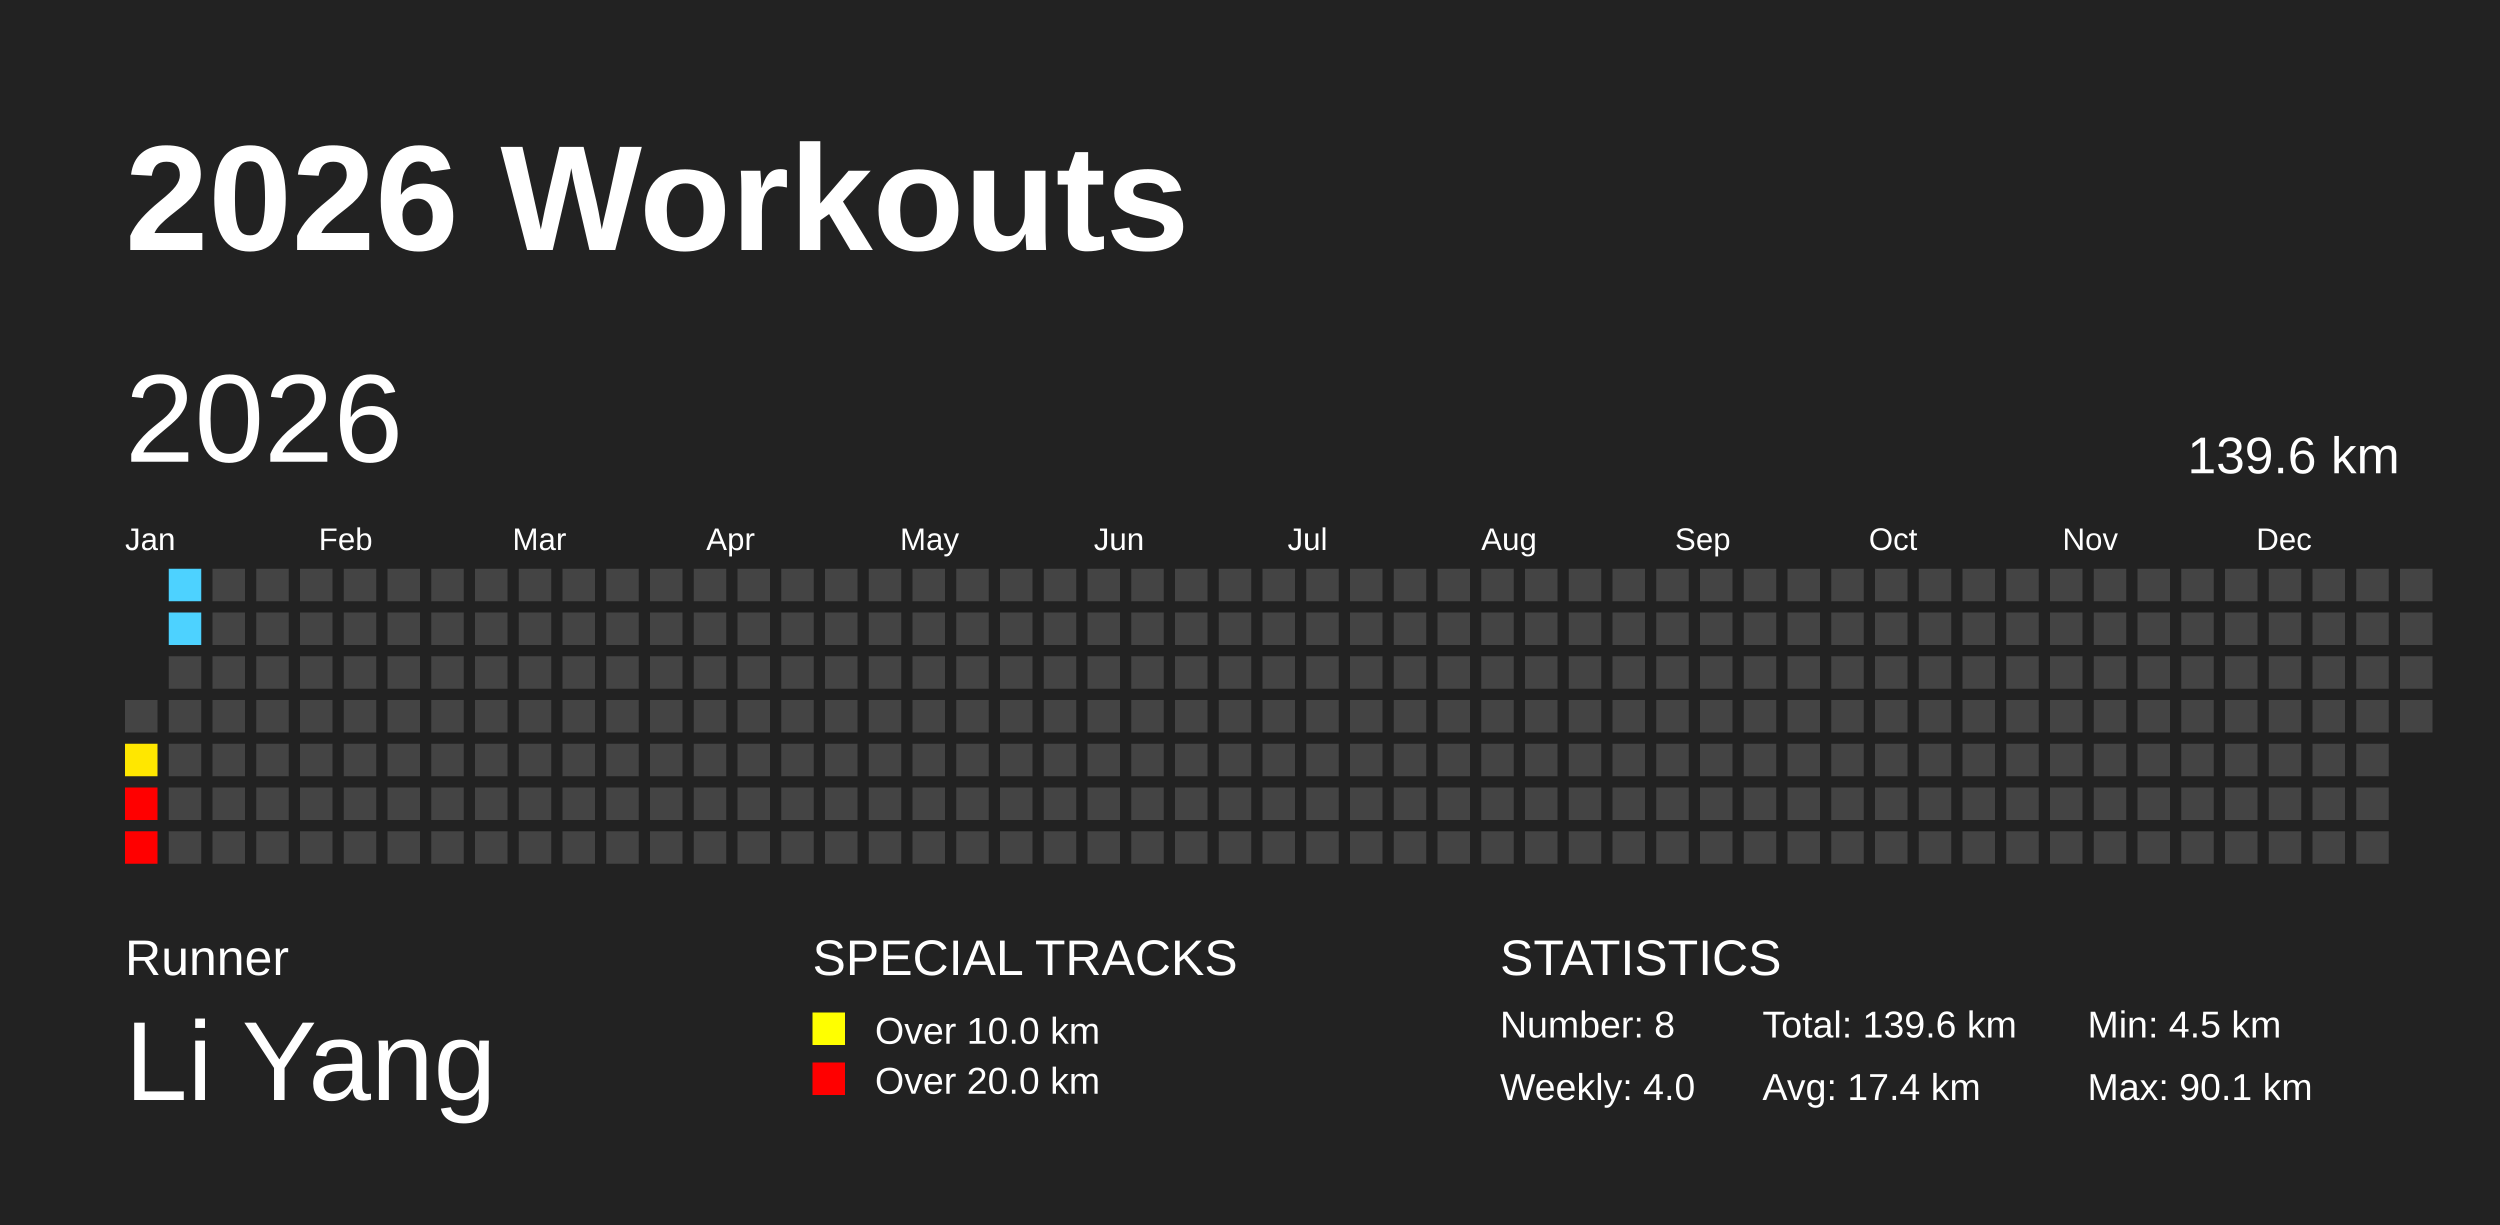
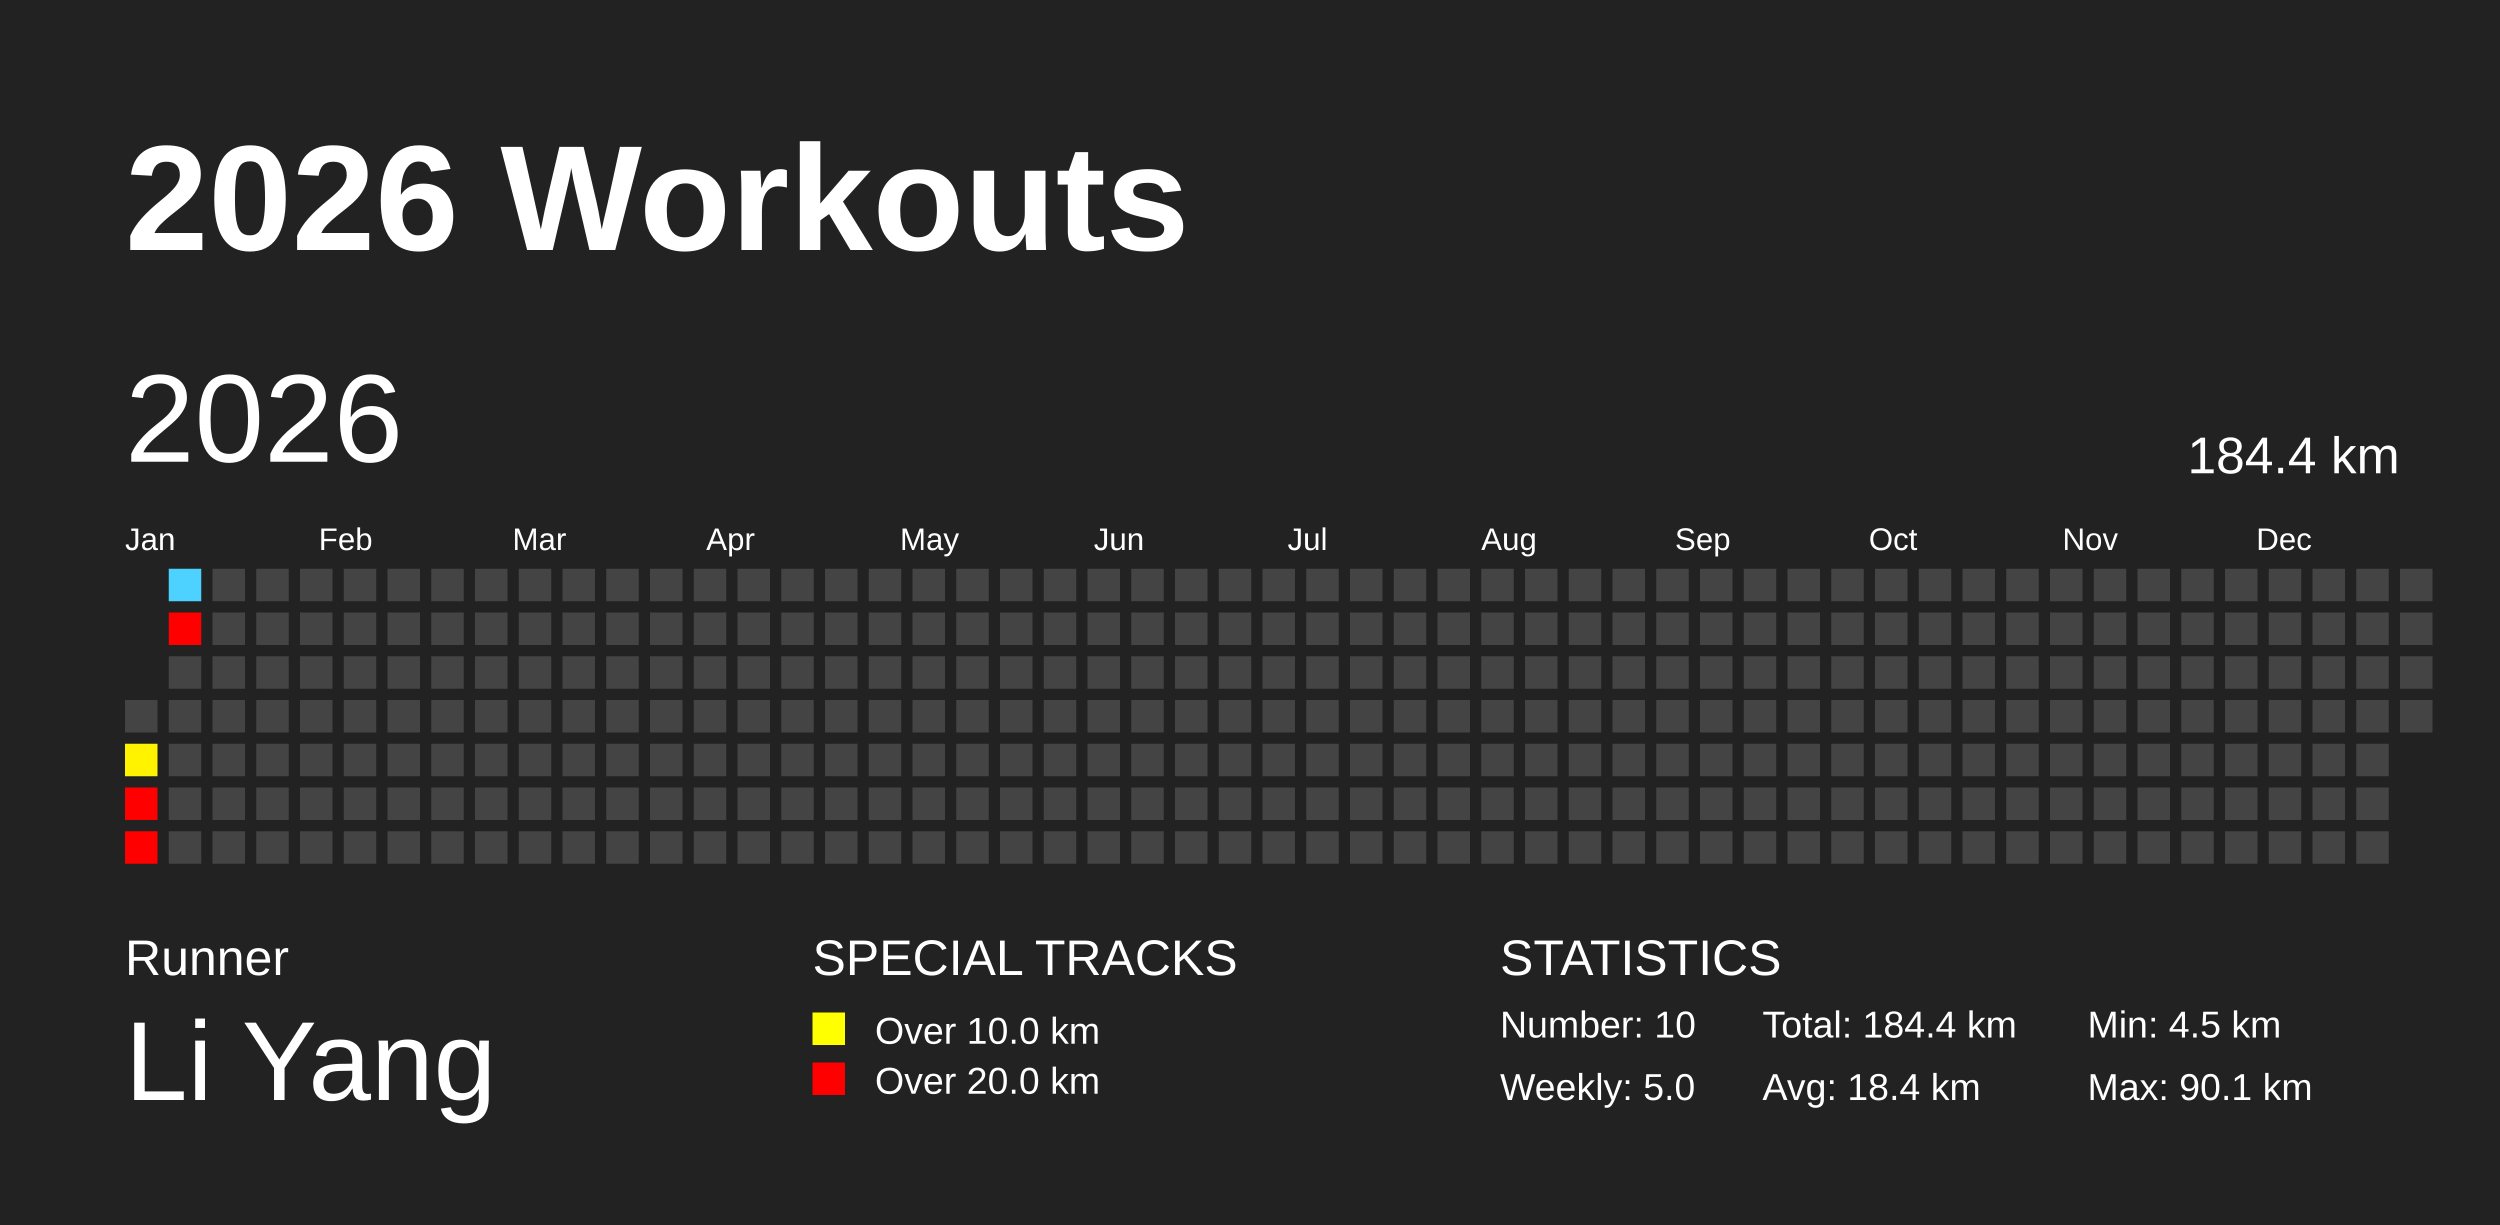
<svg xmlns="http://www.w3.org/2000/svg" baseProfile="full" height="98mm" version="1.1" viewBox="0,0,200,98" width="200mm">
  <defs />
  <rect fill="#222222" height="98" width="200" x="0" y="0" />
  <text fill="#FFFFFF" style="font-size:12px; font-family:Arial; font-weight:bold;" x="10" y="20">2026 Workouts</text>
  <text fill="#FFFFFF" style="font-size:4px; font-family:Arial" x="10" y="78">Runner</text>
  <text fill="#FFFFFF" style="font-size:9px; font-family:Arial" x="10" y="88">Li Yang</text>
  <text fill="#FFFFFF" style="font-size:4px; font-family:Arial" x="65" y="78">SPECIAL TRACKS</text>
  <rect fill="yellow" height="2.6" width="2.6" x="65" y="81" />
  <text fill="#FFFFFF" style="font-size:3px; font-family:Arial" x="70" y="83.5">Over 10.0 km</text>
  <rect fill="red" height="2.6" width="2.6" x="65" y="85" />
  <text fill="#FFFFFF" style="font-size:3px; font-family:Arial" x="70" y="87.5">Over 20.0 km</text>
  <text fill="#FFFFFF" style="font-size:4px; font-family:Arial" x="120" y="78">STATISTICS</text>
-   <text fill="#FFFFFF" style="font-size:3px; font-family:Arial" x="120" y="83">Number: 8</text>
-   <text fill="#FFFFFF" style="font-size:3px; font-family:Arial" x="120" y="88">Weekly: 4.0</text>
-   <text fill="#FFFFFF" style="font-size:3px; font-family:Arial" x="141" y="83">Total: 139.6 km</text>
-   <text fill="#FFFFFF" style="font-size:3px; font-family:Arial" x="141" y="88">Avg: 17.4 km</text>
+   <text fill="#FFFFFF" style="font-size:3px; font-family:Arial" x="120" y="83">Number: 10</text>
+   <text fill="#FFFFFF" style="font-size:3px; font-family:Arial" x="120" y="88">Weekly: 5.0</text>
+   <text fill="#FFFFFF" style="font-size:3px; font-family:Arial" x="141" y="83">Total: 184.4 km</text>
+   <text fill="#FFFFFF" style="font-size:3px; font-family:Arial" x="141" y="88">Avg: 18.4 km</text>
  <text fill="#FFFFFF" style="font-size:3px; font-family:Arial" x="167" y="83">Min: 4.5 km</text>
  <text fill="#FFFFFF" style="font-size:3px; font-family:Arial" x="167" y="88">Max: 90.1 km</text>
  <text dominant-baseline="hanging" fill="#FFFFFF" style="font-size:10.0px; font-family:Arial;" x="10" y="30">2026</text>
-   <text dominant-baseline="hanging" fill="#FFFFFF" style="font-size:4.125px; font-family:Arial;" x="175" y="35">139.6 km</text>
+   <text dominant-baseline="hanging" fill="#FFFFFF" style="font-size:4.125px; font-family:Arial;" x="175" y="35">184.4 km</text>
  <text fill="#FFFFFF" style="font-size:2.5px; font-family:Arial" x="10.0" y="44">Jan</text>
  <text fill="#FFFFFF" style="font-size:2.5px; font-family:Arial" x="25.5" y="44">Feb</text>
  <text fill="#FFFFFF" style="font-size:2.5px; font-family:Arial" x="41.0" y="44">Mar</text>
  <text fill="#FFFFFF" style="font-size:2.5px; font-family:Arial" x="56.5" y="44">Apr</text>
  <text fill="#FFFFFF" style="font-size:2.5px; font-family:Arial" x="72.0" y="44">May</text>
  <text fill="#FFFFFF" style="font-size:2.5px; font-family:Arial" x="87.5" y="44">Jun</text>
  <text fill="#FFFFFF" style="font-size:2.5px; font-family:Arial" x="103.0" y="44">Jul</text>
  <text fill="#FFFFFF" style="font-size:2.5px; font-family:Arial" x="118.5" y="44">Aug</text>
  <text fill="#FFFFFF" style="font-size:2.5px; font-family:Arial" x="134.0" y="44">Sep</text>
  <text fill="#FFFFFF" style="font-size:2.5px; font-family:Arial" x="149.5" y="44">Oct</text>
  <text fill="#FFFFFF" style="font-size:2.5px; font-family:Arial" x="165.0" y="44">Nov</text>
  <text fill="#FFFFFF" style="font-size:2.5px; font-family:Arial" x="180.5" y="44">Dec</text>
  <rect fill="#444444" height="2.6" width="2.6" x="10.0" y="56.0" />
-   <rect fill="#ffe700" height="2.6" width="2.6" x="10.0" y="59.5" />
+   <rect fill="#fff300" height="2.6" width="2.6" x="10.0" y="59.5" />
  <rect fill="red" height="2.6" width="2.6" x="10.0" y="63.0" />
  <rect fill="red" height="2.6" width="2.6" x="10.0" y="66.5" />
  <rect fill="#4dd2ff" height="2.6" width="2.6" x="13.5" y="45.5" />
-   <rect fill="#4dd2ff" height="2.6" width="2.6" x="13.5" y="49.0" />
+   <rect fill="red" height="2.6" width="2.6" x="13.5" y="49.0" />
  <rect fill="#444444" height="2.6" width="2.6" x="13.5" y="52.5" />
  <rect fill="#444444" height="2.6" width="2.6" x="13.5" y="56.0" />
  <rect fill="#444444" height="2.6" width="2.6" x="13.5" y="59.5" />
  <rect fill="#444444" height="2.6" width="2.6" x="13.5" y="63.0" />
  <rect fill="#444444" height="2.6" width="2.6" x="13.5" y="66.5" />
  <rect fill="#444444" height="2.6" width="2.6" x="17.0" y="45.5" />
  <rect fill="#444444" height="2.6" width="2.6" x="17.0" y="49.0" />
  <rect fill="#444444" height="2.6" width="2.6" x="17.0" y="52.5" />
  <rect fill="#444444" height="2.6" width="2.6" x="17.0" y="56.0" />
  <rect fill="#444444" height="2.6" width="2.6" x="17.0" y="59.5" />
  <rect fill="#444444" height="2.6" width="2.6" x="17.0" y="63.0" />
  <rect fill="#444444" height="2.6" width="2.6" x="17.0" y="66.5" />
  <rect fill="#444444" height="2.6" width="2.6" x="20.5" y="45.5" />
  <rect fill="#444444" height="2.6" width="2.6" x="20.5" y="49.0" />
  <rect fill="#444444" height="2.6" width="2.6" x="20.5" y="52.5" />
  <rect fill="#444444" height="2.6" width="2.6" x="20.5" y="56.0" />
  <rect fill="#444444" height="2.6" width="2.6" x="20.5" y="59.5" />
  <rect fill="#444444" height="2.6" width="2.6" x="20.5" y="63.0" />
  <rect fill="#444444" height="2.6" width="2.6" x="20.5" y="66.5" />
  <rect fill="#444444" height="2.6" width="2.6" x="24.0" y="45.5" />
  <rect fill="#444444" height="2.6" width="2.6" x="24.0" y="49.0" />
  <rect fill="#444444" height="2.6" width="2.6" x="24.0" y="52.5" />
  <rect fill="#444444" height="2.6" width="2.6" x="24.0" y="56.0" />
  <rect fill="#444444" height="2.6" width="2.6" x="24.0" y="59.5" />
  <rect fill="#444444" height="2.6" width="2.6" x="24.0" y="63.0" />
  <rect fill="#444444" height="2.6" width="2.6" x="24.0" y="66.5" />
  <rect fill="#444444" height="2.6" width="2.6" x="27.5" y="45.5" />
  <rect fill="#444444" height="2.6" width="2.6" x="27.5" y="49.0" />
  <rect fill="#444444" height="2.6" width="2.6" x="27.5" y="52.5" />
  <rect fill="#444444" height="2.6" width="2.6" x="27.5" y="56.0" />
  <rect fill="#444444" height="2.6" width="2.6" x="27.5" y="59.5" />
  <rect fill="#444444" height="2.6" width="2.6" x="27.5" y="63.0" />
  <rect fill="#444444" height="2.6" width="2.6" x="27.5" y="66.5" />
  <rect fill="#444444" height="2.6" width="2.6" x="31.0" y="45.5" />
  <rect fill="#444444" height="2.6" width="2.6" x="31.0" y="49.0" />
  <rect fill="#444444" height="2.6" width="2.6" x="31.0" y="52.5" />
  <rect fill="#444444" height="2.6" width="2.6" x="31.0" y="56.0" />
  <rect fill="#444444" height="2.6" width="2.6" x="31.0" y="59.5" />
  <rect fill="#444444" height="2.6" width="2.6" x="31.0" y="63.0" />
  <rect fill="#444444" height="2.6" width="2.6" x="31.0" y="66.5" />
  <rect fill="#444444" height="2.6" width="2.6" x="34.5" y="45.5" />
  <rect fill="#444444" height="2.6" width="2.6" x="34.5" y="49.0" />
  <rect fill="#444444" height="2.6" width="2.6" x="34.5" y="52.5" />
  <rect fill="#444444" height="2.6" width="2.6" x="34.5" y="56.0" />
  <rect fill="#444444" height="2.6" width="2.6" x="34.5" y="59.5" />
  <rect fill="#444444" height="2.6" width="2.6" x="34.5" y="63.0" />
  <rect fill="#444444" height="2.6" width="2.6" x="34.5" y="66.5" />
  <rect fill="#444444" height="2.6" width="2.6" x="38.0" y="45.5" />
  <rect fill="#444444" height="2.6" width="2.6" x="38.0" y="49.0" />
  <rect fill="#444444" height="2.6" width="2.6" x="38.0" y="52.5" />
  <rect fill="#444444" height="2.6" width="2.6" x="38.0" y="56.0" />
  <rect fill="#444444" height="2.6" width="2.6" x="38.0" y="59.5" />
  <rect fill="#444444" height="2.6" width="2.6" x="38.0" y="63.0" />
  <rect fill="#444444" height="2.6" width="2.6" x="38.0" y="66.5" />
  <rect fill="#444444" height="2.6" width="2.6" x="41.5" y="45.5" />
  <rect fill="#444444" height="2.6" width="2.6" x="41.5" y="49.0" />
  <rect fill="#444444" height="2.6" width="2.6" x="41.5" y="52.5" />
  <rect fill="#444444" height="2.6" width="2.6" x="41.5" y="56.0" />
  <rect fill="#444444" height="2.6" width="2.6" x="41.5" y="59.5" />
  <rect fill="#444444" height="2.6" width="2.6" x="41.5" y="63.0" />
  <rect fill="#444444" height="2.6" width="2.6" x="41.5" y="66.5" />
  <rect fill="#444444" height="2.6" width="2.6" x="45.0" y="45.5" />
  <rect fill="#444444" height="2.6" width="2.6" x="45.0" y="49.0" />
  <rect fill="#444444" height="2.6" width="2.6" x="45.0" y="52.5" />
  <rect fill="#444444" height="2.6" width="2.6" x="45.0" y="56.0" />
  <rect fill="#444444" height="2.6" width="2.6" x="45.0" y="59.5" />
  <rect fill="#444444" height="2.6" width="2.6" x="45.0" y="63.0" />
  <rect fill="#444444" height="2.6" width="2.6" x="45.0" y="66.5" />
  <rect fill="#444444" height="2.6" width="2.6" x="48.5" y="45.5" />
  <rect fill="#444444" height="2.6" width="2.6" x="48.5" y="49.0" />
  <rect fill="#444444" height="2.6" width="2.6" x="48.5" y="52.5" />
  <rect fill="#444444" height="2.6" width="2.6" x="48.5" y="56.0" />
  <rect fill="#444444" height="2.6" width="2.6" x="48.5" y="59.5" />
  <rect fill="#444444" height="2.6" width="2.6" x="48.5" y="63.0" />
  <rect fill="#444444" height="2.6" width="2.6" x="48.5" y="66.5" />
  <rect fill="#444444" height="2.6" width="2.6" x="52.0" y="45.5" />
  <rect fill="#444444" height="2.6" width="2.6" x="52.0" y="49.0" />
  <rect fill="#444444" height="2.6" width="2.6" x="52.0" y="52.5" />
  <rect fill="#444444" height="2.6" width="2.6" x="52.0" y="56.0" />
  <rect fill="#444444" height="2.6" width="2.6" x="52.0" y="59.5" />
  <rect fill="#444444" height="2.6" width="2.6" x="52.0" y="63.0" />
  <rect fill="#444444" height="2.6" width="2.6" x="52.0" y="66.5" />
  <rect fill="#444444" height="2.6" width="2.6" x="55.5" y="45.5" />
  <rect fill="#444444" height="2.6" width="2.6" x="55.5" y="49.0" />
  <rect fill="#444444" height="2.6" width="2.6" x="55.5" y="52.5" />
  <rect fill="#444444" height="2.6" width="2.6" x="55.5" y="56.0" />
  <rect fill="#444444" height="2.6" width="2.6" x="55.5" y="59.5" />
  <rect fill="#444444" height="2.6" width="2.6" x="55.5" y="63.0" />
  <rect fill="#444444" height="2.6" width="2.6" x="55.5" y="66.5" />
  <rect fill="#444444" height="2.6" width="2.6" x="59.0" y="45.5" />
  <rect fill="#444444" height="2.6" width="2.6" x="59.0" y="49.0" />
  <rect fill="#444444" height="2.6" width="2.6" x="59.0" y="52.5" />
  <rect fill="#444444" height="2.6" width="2.6" x="59.0" y="56.0" />
  <rect fill="#444444" height="2.6" width="2.6" x="59.0" y="59.5" />
  <rect fill="#444444" height="2.6" width="2.6" x="59.0" y="63.0" />
  <rect fill="#444444" height="2.6" width="2.6" x="59.0" y="66.5" />
  <rect fill="#444444" height="2.6" width="2.6" x="62.5" y="45.5" />
  <rect fill="#444444" height="2.6" width="2.6" x="62.5" y="49.0" />
  <rect fill="#444444" height="2.6" width="2.6" x="62.5" y="52.5" />
  <rect fill="#444444" height="2.6" width="2.6" x="62.5" y="56.0" />
  <rect fill="#444444" height="2.6" width="2.6" x="62.5" y="59.5" />
  <rect fill="#444444" height="2.6" width="2.6" x="62.5" y="63.0" />
  <rect fill="#444444" height="2.6" width="2.6" x="62.5" y="66.5" />
  <rect fill="#444444" height="2.6" width="2.6" x="66.0" y="45.5" />
  <rect fill="#444444" height="2.6" width="2.6" x="66.0" y="49.0" />
  <rect fill="#444444" height="2.6" width="2.6" x="66.0" y="52.5" />
  <rect fill="#444444" height="2.6" width="2.6" x="66.0" y="56.0" />
  <rect fill="#444444" height="2.6" width="2.6" x="66.0" y="59.5" />
  <rect fill="#444444" height="2.6" width="2.6" x="66.0" y="63.0" />
  <rect fill="#444444" height="2.6" width="2.6" x="66.0" y="66.5" />
  <rect fill="#444444" height="2.6" width="2.6" x="69.5" y="45.5" />
  <rect fill="#444444" height="2.6" width="2.6" x="69.5" y="49.0" />
  <rect fill="#444444" height="2.6" width="2.6" x="69.5" y="52.5" />
  <rect fill="#444444" height="2.6" width="2.6" x="69.5" y="56.0" />
  <rect fill="#444444" height="2.6" width="2.6" x="69.5" y="59.5" />
  <rect fill="#444444" height="2.6" width="2.6" x="69.5" y="63.0" />
  <rect fill="#444444" height="2.6" width="2.6" x="69.5" y="66.5" />
  <rect fill="#444444" height="2.6" width="2.6" x="73.0" y="45.5" />
  <rect fill="#444444" height="2.6" width="2.6" x="73.0" y="49.0" />
  <rect fill="#444444" height="2.6" width="2.6" x="73.0" y="52.5" />
  <rect fill="#444444" height="2.6" width="2.6" x="73.0" y="56.0" />
  <rect fill="#444444" height="2.6" width="2.6" x="73.0" y="59.5" />
  <rect fill="#444444" height="2.6" width="2.6" x="73.0" y="63.0" />
  <rect fill="#444444" height="2.6" width="2.6" x="73.0" y="66.5" />
  <rect fill="#444444" height="2.6" width="2.6" x="76.5" y="45.5" />
  <rect fill="#444444" height="2.6" width="2.6" x="76.5" y="49.0" />
  <rect fill="#444444" height="2.6" width="2.6" x="76.5" y="52.5" />
  <rect fill="#444444" height="2.6" width="2.6" x="76.5" y="56.0" />
  <rect fill="#444444" height="2.6" width="2.6" x="76.5" y="59.5" />
  <rect fill="#444444" height="2.6" width="2.6" x="76.5" y="63.0" />
  <rect fill="#444444" height="2.6" width="2.6" x="76.5" y="66.5" />
  <rect fill="#444444" height="2.6" width="2.6" x="80.0" y="45.5" />
  <rect fill="#444444" height="2.6" width="2.6" x="80.0" y="49.0" />
  <rect fill="#444444" height="2.6" width="2.6" x="80.0" y="52.5" />
  <rect fill="#444444" height="2.6" width="2.6" x="80.0" y="56.0" />
  <rect fill="#444444" height="2.6" width="2.6" x="80.0" y="59.5" />
  <rect fill="#444444" height="2.6" width="2.6" x="80.0" y="63.0" />
  <rect fill="#444444" height="2.6" width="2.6" x="80.0" y="66.5" />
  <rect fill="#444444" height="2.6" width="2.6" x="83.5" y="45.5" />
  <rect fill="#444444" height="2.6" width="2.6" x="83.5" y="49.0" />
  <rect fill="#444444" height="2.6" width="2.6" x="83.5" y="52.5" />
  <rect fill="#444444" height="2.6" width="2.6" x="83.5" y="56.0" />
  <rect fill="#444444" height="2.6" width="2.6" x="83.5" y="59.5" />
  <rect fill="#444444" height="2.6" width="2.6" x="83.5" y="63.0" />
  <rect fill="#444444" height="2.6" width="2.6" x="83.5" y="66.5" />
  <rect fill="#444444" height="2.6" width="2.6" x="87.0" y="45.5" />
  <rect fill="#444444" height="2.6" width="2.6" x="87.0" y="49.0" />
  <rect fill="#444444" height="2.6" width="2.6" x="87.0" y="52.5" />
  <rect fill="#444444" height="2.6" width="2.6" x="87.0" y="56.0" />
  <rect fill="#444444" height="2.6" width="2.6" x="87.0" y="59.5" />
  <rect fill="#444444" height="2.6" width="2.6" x="87.0" y="63.0" />
  <rect fill="#444444" height="2.6" width="2.6" x="87.0" y="66.5" />
  <rect fill="#444444" height="2.6" width="2.6" x="90.5" y="45.5" />
  <rect fill="#444444" height="2.6" width="2.6" x="90.5" y="49.0" />
  <rect fill="#444444" height="2.6" width="2.6" x="90.5" y="52.5" />
  <rect fill="#444444" height="2.6" width="2.6" x="90.5" y="56.0" />
  <rect fill="#444444" height="2.6" width="2.6" x="90.5" y="59.5" />
  <rect fill="#444444" height="2.6" width="2.6" x="90.5" y="63.0" />
  <rect fill="#444444" height="2.6" width="2.6" x="90.5" y="66.5" />
  <rect fill="#444444" height="2.6" width="2.6" x="94.0" y="45.5" />
  <rect fill="#444444" height="2.6" width="2.6" x="94.0" y="49.0" />
  <rect fill="#444444" height="2.6" width="2.6" x="94.0" y="52.5" />
  <rect fill="#444444" height="2.6" width="2.6" x="94.0" y="56.0" />
  <rect fill="#444444" height="2.6" width="2.6" x="94.0" y="59.5" />
  <rect fill="#444444" height="2.6" width="2.6" x="94.0" y="63.0" />
  <rect fill="#444444" height="2.6" width="2.6" x="94.0" y="66.5" />
  <rect fill="#444444" height="2.6" width="2.6" x="97.5" y="45.5" />
  <rect fill="#444444" height="2.6" width="2.6" x="97.5" y="49.0" />
  <rect fill="#444444" height="2.6" width="2.6" x="97.5" y="52.5" />
  <rect fill="#444444" height="2.6" width="2.6" x="97.5" y="56.0" />
  <rect fill="#444444" height="2.6" width="2.6" x="97.5" y="59.5" />
  <rect fill="#444444" height="2.6" width="2.6" x="97.5" y="63.0" />
  <rect fill="#444444" height="2.6" width="2.6" x="97.5" y="66.5" />
  <rect fill="#444444" height="2.6" width="2.6" x="101.0" y="45.5" />
  <rect fill="#444444" height="2.6" width="2.6" x="101.0" y="49.0" />
  <rect fill="#444444" height="2.6" width="2.6" x="101.0" y="52.5" />
  <rect fill="#444444" height="2.6" width="2.6" x="101.0" y="56.0" />
  <rect fill="#444444" height="2.6" width="2.6" x="101.0" y="59.5" />
  <rect fill="#444444" height="2.6" width="2.6" x="101.0" y="63.0" />
  <rect fill="#444444" height="2.6" width="2.6" x="101.0" y="66.5" />
  <rect fill="#444444" height="2.6" width="2.6" x="104.5" y="45.5" />
  <rect fill="#444444" height="2.6" width="2.6" x="104.5" y="49.0" />
  <rect fill="#444444" height="2.6" width="2.6" x="104.5" y="52.5" />
  <rect fill="#444444" height="2.6" width="2.6" x="104.5" y="56.0" />
  <rect fill="#444444" height="2.6" width="2.6" x="104.5" y="59.5" />
  <rect fill="#444444" height="2.6" width="2.6" x="104.5" y="63.0" />
  <rect fill="#444444" height="2.6" width="2.6" x="104.5" y="66.5" />
  <rect fill="#444444" height="2.6" width="2.6" x="108.0" y="45.5" />
  <rect fill="#444444" height="2.6" width="2.6" x="108.0" y="49.0" />
  <rect fill="#444444" height="2.6" width="2.6" x="108.0" y="52.5" />
  <rect fill="#444444" height="2.6" width="2.6" x="108.0" y="56.0" />
  <rect fill="#444444" height="2.6" width="2.6" x="108.0" y="59.5" />
  <rect fill="#444444" height="2.6" width="2.6" x="108.0" y="63.0" />
  <rect fill="#444444" height="2.6" width="2.6" x="108.0" y="66.5" />
  <rect fill="#444444" height="2.6" width="2.6" x="111.5" y="45.5" />
  <rect fill="#444444" height="2.6" width="2.6" x="111.5" y="49.0" />
  <rect fill="#444444" height="2.6" width="2.6" x="111.5" y="52.5" />
  <rect fill="#444444" height="2.6" width="2.6" x="111.5" y="56.0" />
  <rect fill="#444444" height="2.6" width="2.6" x="111.5" y="59.5" />
  <rect fill="#444444" height="2.6" width="2.6" x="111.5" y="63.0" />
  <rect fill="#444444" height="2.6" width="2.6" x="111.5" y="66.5" />
  <rect fill="#444444" height="2.6" width="2.6" x="115.0" y="45.5" />
  <rect fill="#444444" height="2.6" width="2.6" x="115.0" y="49.0" />
  <rect fill="#444444" height="2.6" width="2.6" x="115.0" y="52.5" />
  <rect fill="#444444" height="2.6" width="2.6" x="115.0" y="56.0" />
  <rect fill="#444444" height="2.6" width="2.6" x="115.0" y="59.5" />
  <rect fill="#444444" height="2.6" width="2.6" x="115.0" y="63.0" />
  <rect fill="#444444" height="2.6" width="2.6" x="115.0" y="66.5" />
  <rect fill="#444444" height="2.6" width="2.6" x="118.5" y="45.5" />
  <rect fill="#444444" height="2.6" width="2.6" x="118.5" y="49.0" />
  <rect fill="#444444" height="2.6" width="2.6" x="118.5" y="52.5" />
  <rect fill="#444444" height="2.6" width="2.6" x="118.5" y="56.0" />
  <rect fill="#444444" height="2.6" width="2.6" x="118.5" y="59.5" />
  <rect fill="#444444" height="2.6" width="2.6" x="118.5" y="63.0" />
  <rect fill="#444444" height="2.6" width="2.6" x="118.5" y="66.5" />
  <rect fill="#444444" height="2.6" width="2.6" x="122.0" y="45.5" />
  <rect fill="#444444" height="2.6" width="2.6" x="122.0" y="49.0" />
  <rect fill="#444444" height="2.6" width="2.6" x="122.0" y="52.5" />
  <rect fill="#444444" height="2.6" width="2.6" x="122.0" y="56.0" />
  <rect fill="#444444" height="2.6" width="2.6" x="122.0" y="59.5" />
  <rect fill="#444444" height="2.6" width="2.6" x="122.0" y="63.0" />
  <rect fill="#444444" height="2.6" width="2.6" x="122.0" y="66.5" />
  <rect fill="#444444" height="2.6" width="2.6" x="125.5" y="45.5" />
  <rect fill="#444444" height="2.6" width="2.6" x="125.5" y="49.0" />
  <rect fill="#444444" height="2.6" width="2.6" x="125.5" y="52.5" />
  <rect fill="#444444" height="2.6" width="2.6" x="125.5" y="56.0" />
  <rect fill="#444444" height="2.6" width="2.6" x="125.5" y="59.5" />
  <rect fill="#444444" height="2.6" width="2.6" x="125.5" y="63.0" />
  <rect fill="#444444" height="2.6" width="2.6" x="125.5" y="66.5" />
  <rect fill="#444444" height="2.6" width="2.6" x="129.0" y="45.5" />
  <rect fill="#444444" height="2.6" width="2.6" x="129.0" y="49.0" />
  <rect fill="#444444" height="2.6" width="2.6" x="129.0" y="52.5" />
  <rect fill="#444444" height="2.6" width="2.6" x="129.0" y="56.0" />
  <rect fill="#444444" height="2.6" width="2.6" x="129.0" y="59.5" />
  <rect fill="#444444" height="2.6" width="2.6" x="129.0" y="63.0" />
  <rect fill="#444444" height="2.6" width="2.6" x="129.0" y="66.5" />
  <rect fill="#444444" height="2.6" width="2.6" x="132.5" y="45.5" />
  <rect fill="#444444" height="2.6" width="2.6" x="132.5" y="49.0" />
  <rect fill="#444444" height="2.6" width="2.6" x="132.5" y="52.5" />
  <rect fill="#444444" height="2.6" width="2.6" x="132.5" y="56.0" />
  <rect fill="#444444" height="2.6" width="2.6" x="132.5" y="59.5" />
  <rect fill="#444444" height="2.6" width="2.6" x="132.5" y="63.0" />
  <rect fill="#444444" height="2.6" width="2.6" x="132.5" y="66.5" />
  <rect fill="#444444" height="2.6" width="2.6" x="136.0" y="45.5" />
  <rect fill="#444444" height="2.6" width="2.6" x="136.0" y="49.0" />
  <rect fill="#444444" height="2.6" width="2.6" x="136.0" y="52.5" />
  <rect fill="#444444" height="2.6" width="2.6" x="136.0" y="56.0" />
  <rect fill="#444444" height="2.6" width="2.6" x="136.0" y="59.5" />
  <rect fill="#444444" height="2.6" width="2.6" x="136.0" y="63.0" />
  <rect fill="#444444" height="2.6" width="2.6" x="136.0" y="66.5" />
  <rect fill="#444444" height="2.6" width="2.6" x="139.5" y="45.5" />
  <rect fill="#444444" height="2.6" width="2.6" x="139.5" y="49.0" />
  <rect fill="#444444" height="2.6" width="2.6" x="139.5" y="52.5" />
  <rect fill="#444444" height="2.6" width="2.6" x="139.5" y="56.0" />
  <rect fill="#444444" height="2.6" width="2.6" x="139.5" y="59.5" />
  <rect fill="#444444" height="2.6" width="2.6" x="139.5" y="63.0" />
  <rect fill="#444444" height="2.6" width="2.6" x="139.5" y="66.5" />
  <rect fill="#444444" height="2.6" width="2.6" x="143.0" y="45.5" />
  <rect fill="#444444" height="2.6" width="2.6" x="143.0" y="49.0" />
  <rect fill="#444444" height="2.6" width="2.6" x="143.0" y="52.5" />
  <rect fill="#444444" height="2.6" width="2.6" x="143.0" y="56.0" />
  <rect fill="#444444" height="2.6" width="2.6" x="143.0" y="59.5" />
  <rect fill="#444444" height="2.6" width="2.6" x="143.0" y="63.0" />
  <rect fill="#444444" height="2.6" width="2.6" x="143.0" y="66.5" />
  <rect fill="#444444" height="2.6" width="2.6" x="146.5" y="45.5" />
  <rect fill="#444444" height="2.6" width="2.6" x="146.5" y="49.0" />
  <rect fill="#444444" height="2.6" width="2.6" x="146.5" y="52.5" />
  <rect fill="#444444" height="2.6" width="2.6" x="146.5" y="56.0" />
  <rect fill="#444444" height="2.6" width="2.6" x="146.5" y="59.5" />
  <rect fill="#444444" height="2.6" width="2.6" x="146.5" y="63.0" />
  <rect fill="#444444" height="2.6" width="2.6" x="146.5" y="66.5" />
  <rect fill="#444444" height="2.6" width="2.6" x="150.0" y="45.5" />
  <rect fill="#444444" height="2.6" width="2.6" x="150.0" y="49.0" />
  <rect fill="#444444" height="2.6" width="2.6" x="150.0" y="52.5" />
  <rect fill="#444444" height="2.6" width="2.6" x="150.0" y="56.0" />
  <rect fill="#444444" height="2.6" width="2.6" x="150.0" y="59.5" />
  <rect fill="#444444" height="2.6" width="2.6" x="150.0" y="63.0" />
  <rect fill="#444444" height="2.6" width="2.6" x="150.0" y="66.5" />
  <rect fill="#444444" height="2.6" width="2.6" x="153.5" y="45.5" />
  <rect fill="#444444" height="2.6" width="2.6" x="153.5" y="49.0" />
  <rect fill="#444444" height="2.6" width="2.6" x="153.5" y="52.5" />
  <rect fill="#444444" height="2.6" width="2.6" x="153.5" y="56.0" />
  <rect fill="#444444" height="2.6" width="2.6" x="153.5" y="59.5" />
  <rect fill="#444444" height="2.6" width="2.6" x="153.5" y="63.0" />
  <rect fill="#444444" height="2.6" width="2.6" x="153.5" y="66.5" />
  <rect fill="#444444" height="2.6" width="2.6" x="157.0" y="45.5" />
  <rect fill="#444444" height="2.6" width="2.6" x="157.0" y="49.0" />
  <rect fill="#444444" height="2.6" width="2.6" x="157.0" y="52.5" />
  <rect fill="#444444" height="2.6" width="2.6" x="157.0" y="56.0" />
  <rect fill="#444444" height="2.6" width="2.6" x="157.0" y="59.5" />
  <rect fill="#444444" height="2.6" width="2.6" x="157.0" y="63.0" />
  <rect fill="#444444" height="2.6" width="2.6" x="157.0" y="66.5" />
  <rect fill="#444444" height="2.6" width="2.6" x="160.5" y="45.5" />
  <rect fill="#444444" height="2.6" width="2.6" x="160.5" y="49.0" />
  <rect fill="#444444" height="2.6" width="2.6" x="160.5" y="52.5" />
  <rect fill="#444444" height="2.6" width="2.6" x="160.5" y="56.0" />
  <rect fill="#444444" height="2.6" width="2.6" x="160.5" y="59.5" />
  <rect fill="#444444" height="2.6" width="2.6" x="160.5" y="63.0" />
  <rect fill="#444444" height="2.6" width="2.6" x="160.5" y="66.5" />
  <rect fill="#444444" height="2.6" width="2.6" x="164.0" y="45.5" />
  <rect fill="#444444" height="2.6" width="2.6" x="164.0" y="49.0" />
  <rect fill="#444444" height="2.6" width="2.6" x="164.0" y="52.5" />
  <rect fill="#444444" height="2.6" width="2.6" x="164.0" y="56.0" />
  <rect fill="#444444" height="2.6" width="2.6" x="164.0" y="59.5" />
  <rect fill="#444444" height="2.6" width="2.6" x="164.0" y="63.0" />
  <rect fill="#444444" height="2.6" width="2.6" x="164.0" y="66.5" />
  <rect fill="#444444" height="2.6" width="2.6" x="167.5" y="45.5" />
  <rect fill="#444444" height="2.6" width="2.6" x="167.5" y="49.0" />
  <rect fill="#444444" height="2.6" width="2.6" x="167.5" y="52.5" />
  <rect fill="#444444" height="2.6" width="2.6" x="167.5" y="56.0" />
  <rect fill="#444444" height="2.6" width="2.6" x="167.5" y="59.5" />
  <rect fill="#444444" height="2.6" width="2.6" x="167.5" y="63.0" />
  <rect fill="#444444" height="2.6" width="2.6" x="167.5" y="66.5" />
  <rect fill="#444444" height="2.6" width="2.6" x="171.0" y="45.5" />
  <rect fill="#444444" height="2.6" width="2.6" x="171.0" y="49.0" />
  <rect fill="#444444" height="2.6" width="2.6" x="171.0" y="52.5" />
  <rect fill="#444444" height="2.6" width="2.6" x="171.0" y="56.0" />
  <rect fill="#444444" height="2.6" width="2.6" x="171.0" y="59.5" />
  <rect fill="#444444" height="2.6" width="2.6" x="171.0" y="63.0" />
  <rect fill="#444444" height="2.6" width="2.6" x="171.0" y="66.5" />
  <rect fill="#444444" height="2.6" width="2.6" x="174.5" y="45.5" />
  <rect fill="#444444" height="2.6" width="2.6" x="174.5" y="49.0" />
  <rect fill="#444444" height="2.6" width="2.6" x="174.5" y="52.5" />
  <rect fill="#444444" height="2.6" width="2.6" x="174.5" y="56.0" />
  <rect fill="#444444" height="2.6" width="2.6" x="174.5" y="59.5" />
  <rect fill="#444444" height="2.6" width="2.6" x="174.5" y="63.0" />
  <rect fill="#444444" height="2.6" width="2.6" x="174.5" y="66.5" />
  <rect fill="#444444" height="2.6" width="2.6" x="178.0" y="45.5" />
  <rect fill="#444444" height="2.6" width="2.6" x="178.0" y="49.0" />
  <rect fill="#444444" height="2.6" width="2.6" x="178.0" y="52.5" />
  <rect fill="#444444" height="2.6" width="2.6" x="178.0" y="56.0" />
  <rect fill="#444444" height="2.6" width="2.6" x="178.0" y="59.5" />
  <rect fill="#444444" height="2.6" width="2.6" x="178.0" y="63.0" />
  <rect fill="#444444" height="2.6" width="2.6" x="178.0" y="66.5" />
  <rect fill="#444444" height="2.6" width="2.6" x="181.5" y="45.5" />
  <rect fill="#444444" height="2.6" width="2.6" x="181.5" y="49.0" />
  <rect fill="#444444" height="2.6" width="2.6" x="181.5" y="52.5" />
  <rect fill="#444444" height="2.6" width="2.6" x="181.5" y="56.0" />
  <rect fill="#444444" height="2.6" width="2.6" x="181.5" y="59.5" />
  <rect fill="#444444" height="2.6" width="2.6" x="181.5" y="63.0" />
  <rect fill="#444444" height="2.6" width="2.6" x="181.5" y="66.5" />
  <rect fill="#444444" height="2.6" width="2.6" x="185.0" y="45.5" />
  <rect fill="#444444" height="2.6" width="2.6" x="185.0" y="49.0" />
  <rect fill="#444444" height="2.6" width="2.6" x="185.0" y="52.5" />
  <rect fill="#444444" height="2.6" width="2.6" x="185.0" y="56.0" />
  <rect fill="#444444" height="2.6" width="2.6" x="185.0" y="59.5" />
  <rect fill="#444444" height="2.6" width="2.6" x="185.0" y="63.0" />
  <rect fill="#444444" height="2.6" width="2.6" x="185.0" y="66.5" />
  <rect fill="#444444" height="2.6" width="2.6" x="188.5" y="45.5" />
  <rect fill="#444444" height="2.6" width="2.6" x="188.5" y="49.0" />
  <rect fill="#444444" height="2.6" width="2.6" x="188.5" y="52.5" />
  <rect fill="#444444" height="2.6" width="2.6" x="188.5" y="56.0" />
  <rect fill="#444444" height="2.6" width="2.6" x="188.5" y="59.5" />
  <rect fill="#444444" height="2.6" width="2.6" x="188.5" y="63.0" />
  <rect fill="#444444" height="2.6" width="2.6" x="188.5" y="66.5" />
  <rect fill="#444444" height="2.6" width="2.6" x="192.0" y="45.5" />
  <rect fill="#444444" height="2.6" width="2.6" x="192.0" y="49.0" />
  <rect fill="#444444" height="2.6" width="2.6" x="192.0" y="52.5" />
  <rect fill="#444444" height="2.6" width="2.6" x="192.0" y="56.0" />
</svg>
